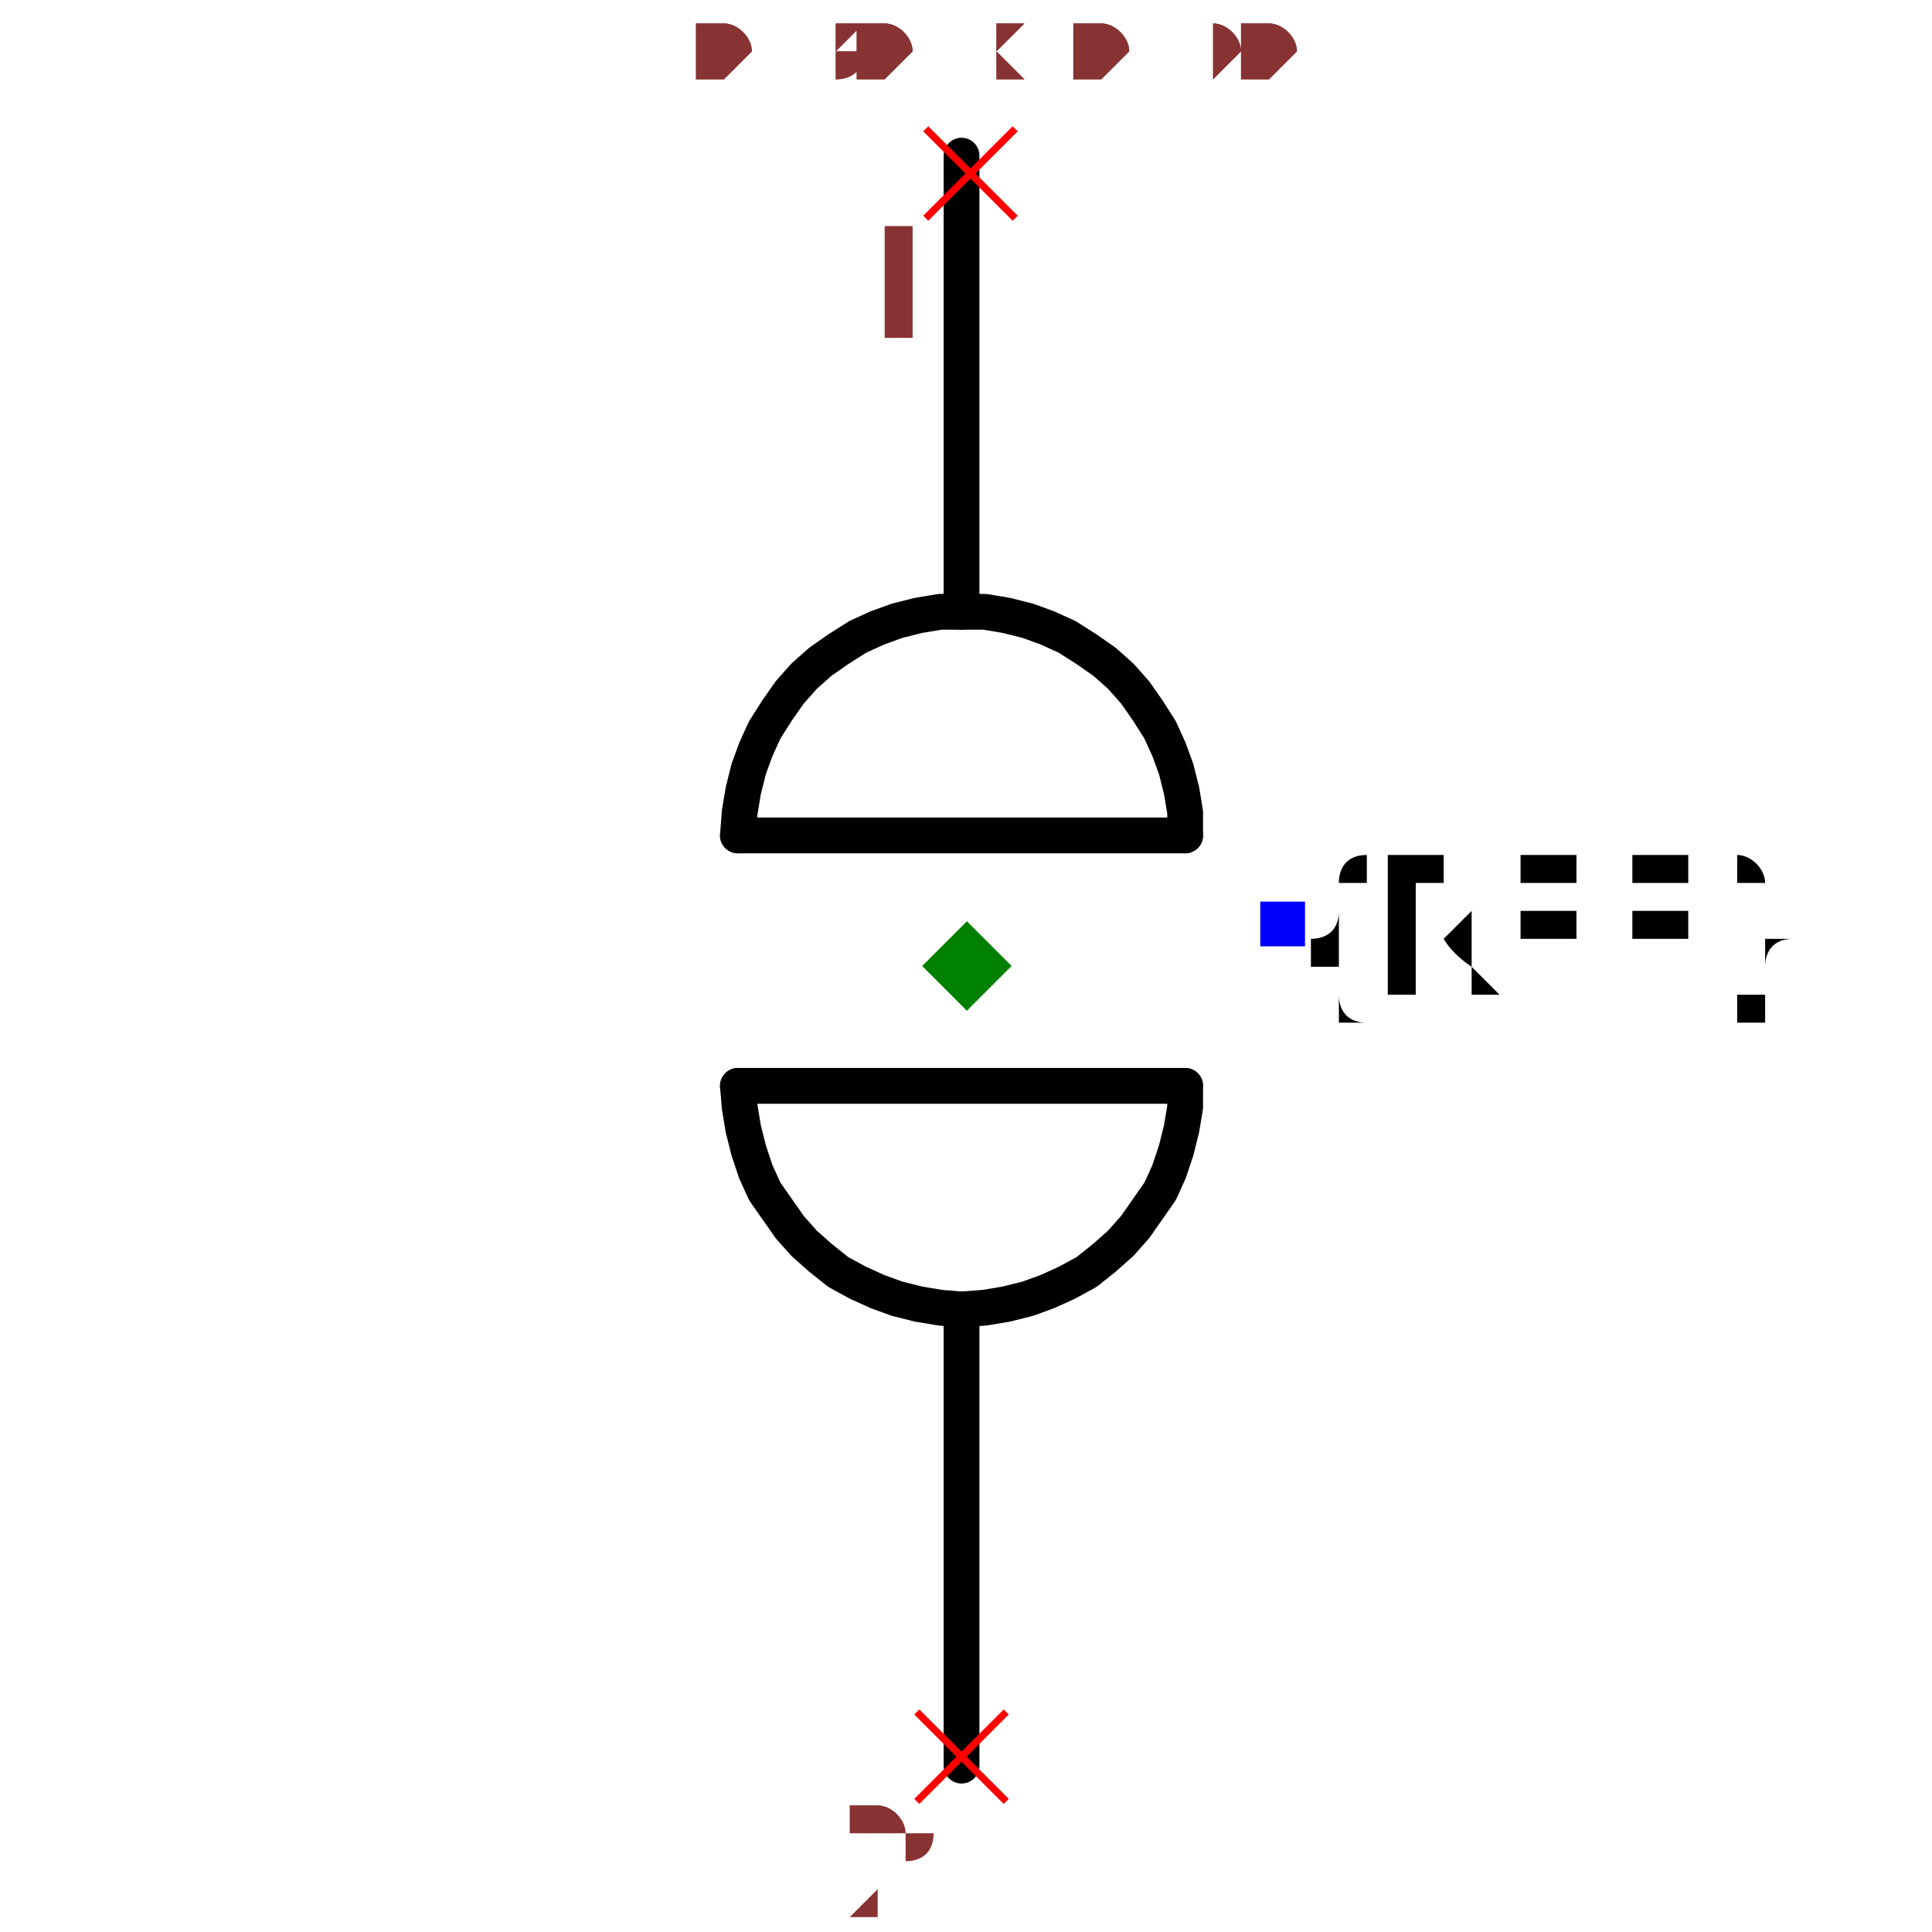
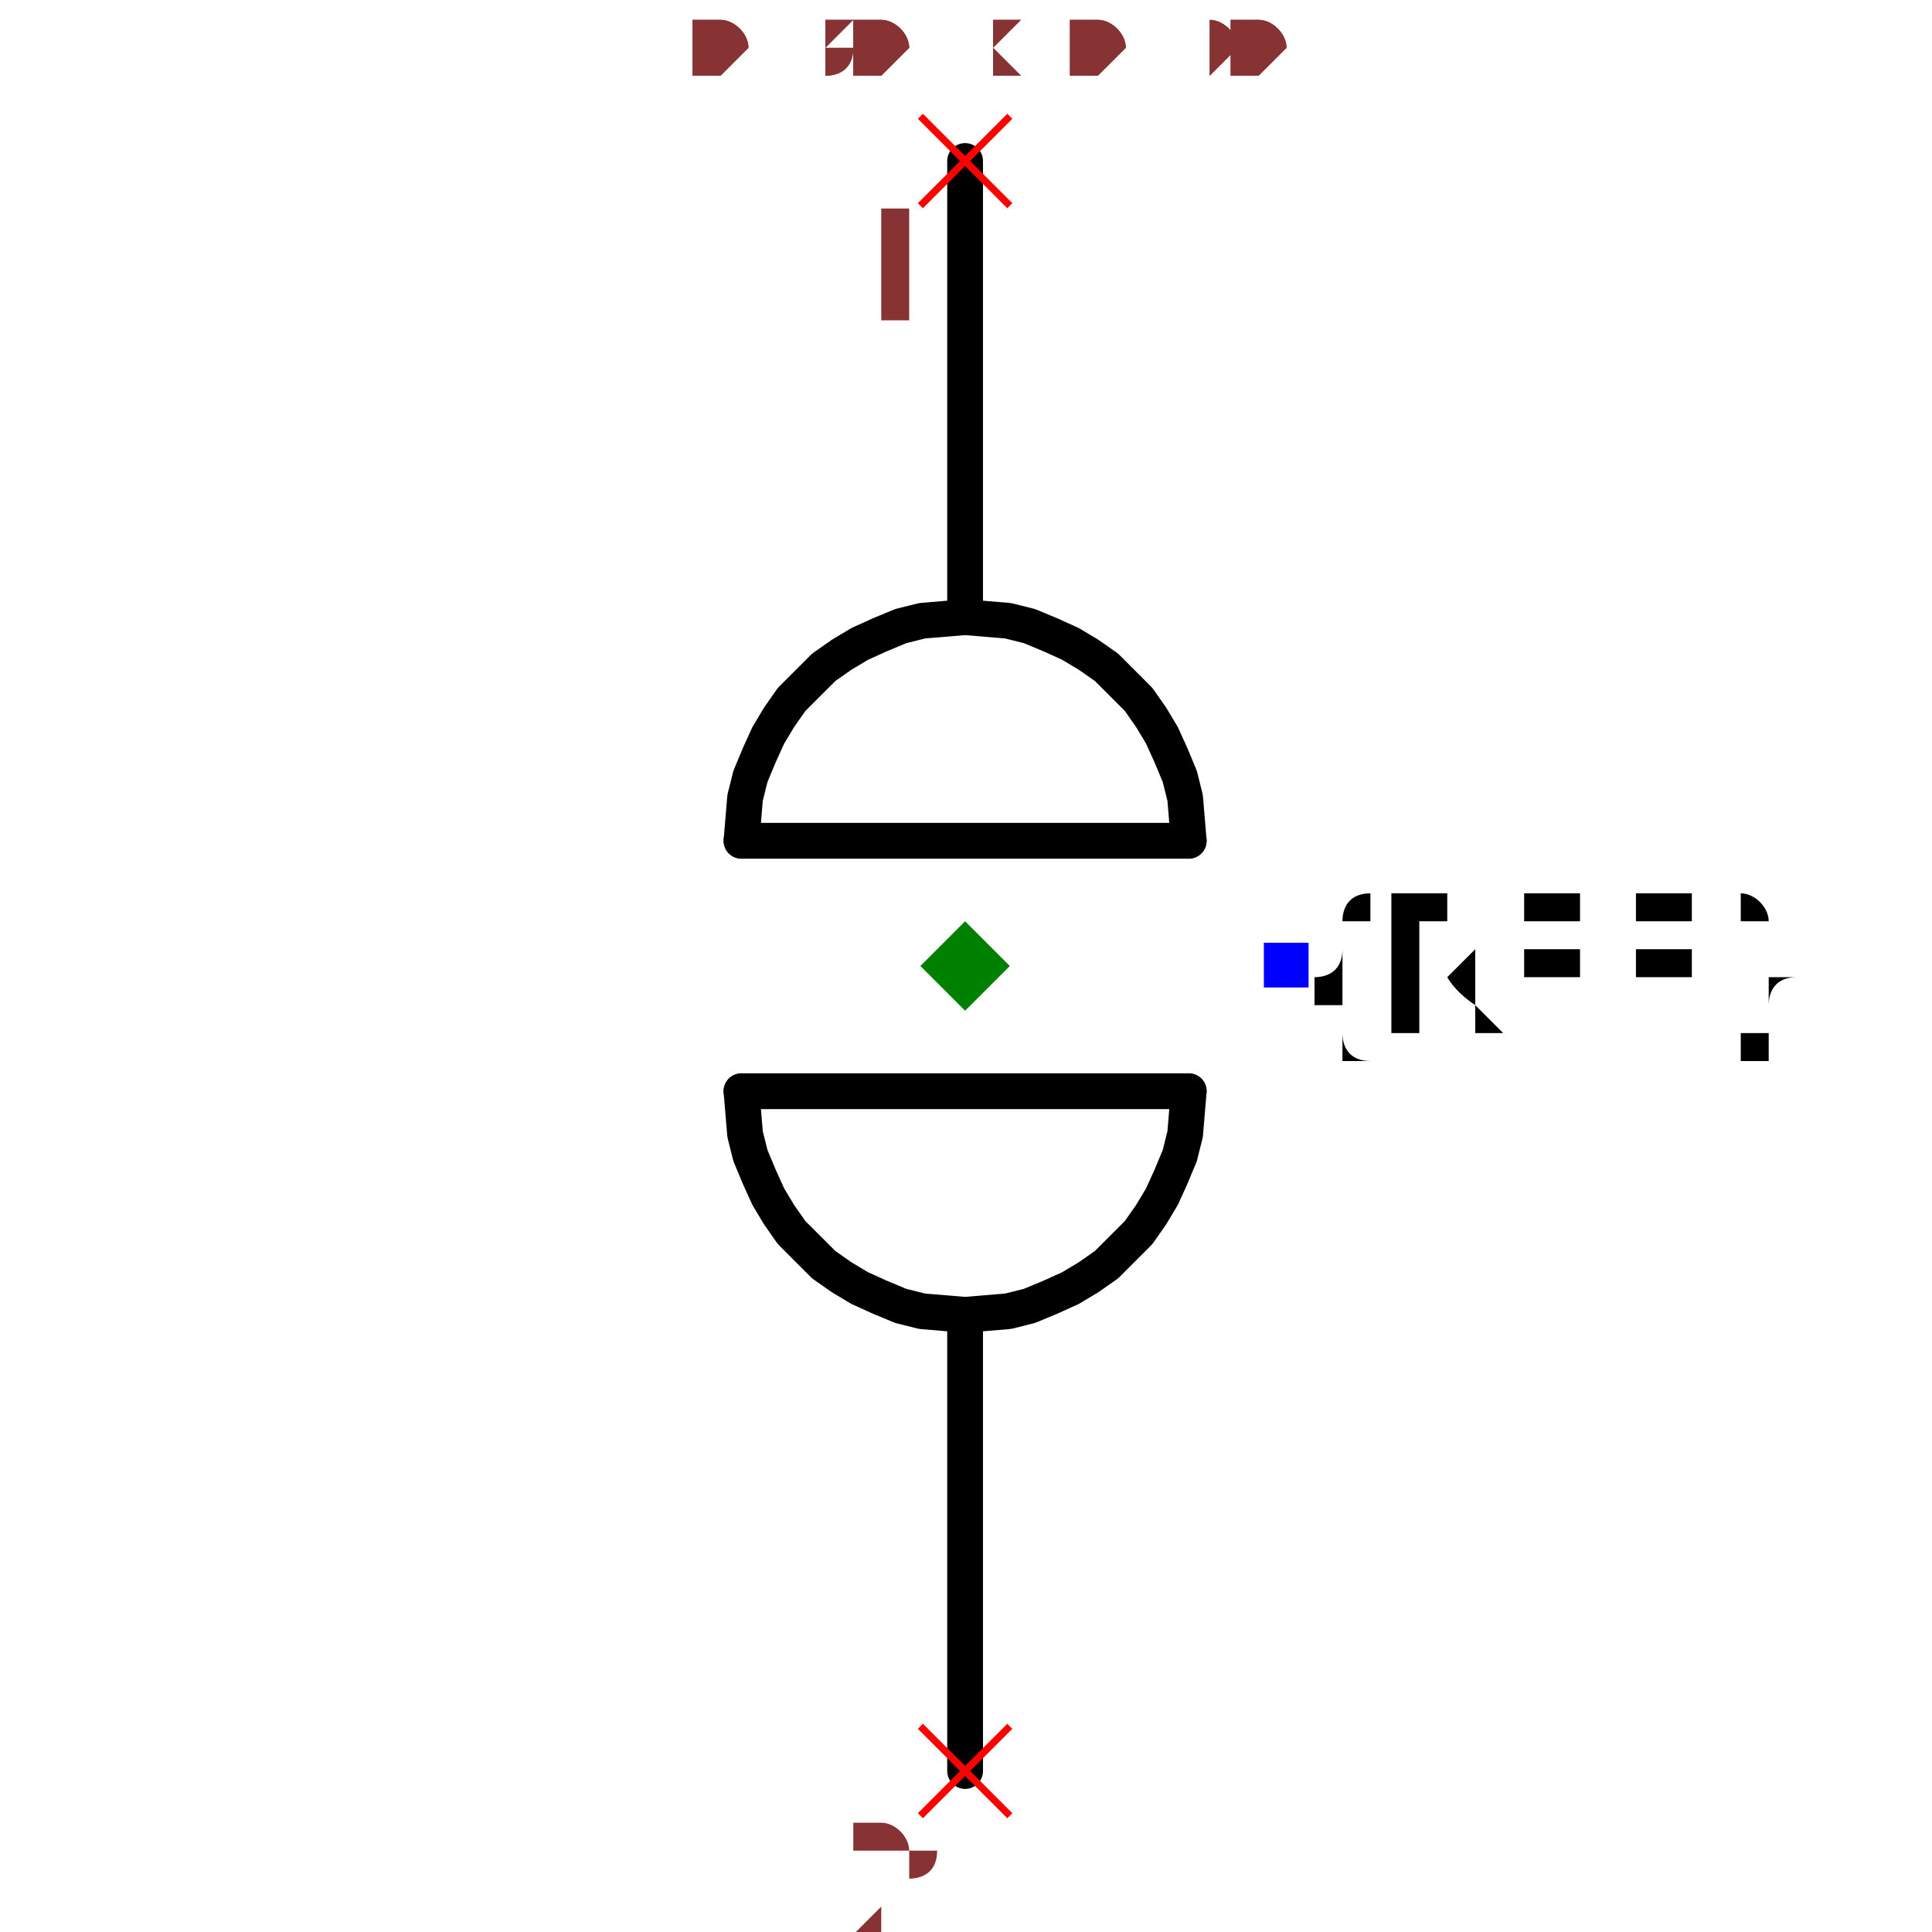
- <svg xmlns="http://www.w3.org/2000/svg" width="150" height="150" viewBox="-0.18 -0.517 0.365 1.08">
-   <path d="M0,-0.175 L0,-0.43" fill="none" stroke="black" stroke-width="0.02" stroke-linecap="round" stroke-linejoin="round" />
-   <path d="M0,0.47 L0,0.215" fill="none" stroke="black" stroke-width="0.02" stroke-linecap="round" stroke-linejoin="round" />
-   <path d="M0.125,0.09 L-0.125,0.09" fill="black" stroke="black" stroke-width="0.02" stroke-linecap="round" stroke-linejoin="round" />
-   <path d="M0.125,-0.05 L-0.125,-0.05" fill="black" stroke="black" stroke-width="0.02" stroke-linecap="round" stroke-linejoin="round" />
-   <path d="M0.125,-0.05 L0.125,-0.063 L0.123,-0.075 L0.12,-0.087 L0.116,-0.098 L0.111,-0.109 L0.104,-0.12 L0.097,-0.13 L0.089,-0.139 L0.08,-0.147 L0.07,-0.154 L0.059,-0.161 L0.048,-0.166 L0.037,-0.17 L0.025,-0.173 L0.013,-0.175 L0,-0.175 L-0.012,-0.175 L-0.024,-0.173 L-0.036,-0.17 L-0.047,-0.166 L-0.058,-0.161 L-0.069,-0.154 L-0.079,-0.147 L-0.088,-0.139 L-0.096,-0.13 L-0.103,-0.12 L-0.11,-0.109 L-0.115,-0.098 L-0.119,-0.087 L-0.122,-0.075 L-0.124,-0.063 L-0.125,-0.05" fill="none" stroke="black" stroke-width="0.02" stroke-linecap="round" stroke-linejoin="round" />
-   <path d="M0.125,0.09 L0.125,0.102 L0.123,0.114 L0.12,0.126 L0.116,0.138 L0.111,0.149 L0.104,0.159 L0.097,0.169 L0.089,0.178 L0.08,0.186 L0.07,0.194 L0.059,0.2 L0.048,0.205 L0.037,0.209 L0.025,0.212 L0.013,0.214 L0,0.215 L-0.012,0.214 L-0.024,0.212 L-0.036,0.209 L-0.047,0.205 L-0.058,0.2 L-0.069,0.194 L-0.079,0.186 L-0.088,0.178 L-0.096,0.169 L-0.103,0.159 L-0.11,0.149 L-0.115,0.138 L-0.119,0.126 L-0.122,0.114 L-0.124,0.102 L-0.125,0.09" fill="none" stroke="black" stroke-width="0.02" stroke-linecap="round" stroke-linejoin="round" />
-   <text x="0.18" y="-0.001" dx="0" dy="0.038" text-anchor="start" style="font: 0.1px monospace; fill: black">{REF}</text>
-   <rect x="0.167" y="-0.013" width="0.025" height="0.025" fill="blue" />
-   <line x1="-0.02" y1="-0.445" x2="0.03" y2="-0.395" stroke="red" stroke-width="0.004" />
-   <line x1="-0.02" y1="-0.395" x2="0.03" y2="-0.445" stroke="red" stroke-width="0.004" />
-   <text x="-0.035" y="-0.33" text-anchor="middle" style="font: 0.08px monospace; fill: #833;">1</text>
-   <line x1="-0.025" y1="0.44" x2="0.025" y2="0.49" stroke="red" stroke-width="0.004" />
-   <line x1="-0.025" y1="0.49" x2="0.025" y2="0.44" stroke="red" stroke-width="0.004" />
-   <text x="-0.04" y="0.555" text-anchor="middle" style="font: 0.08px monospace; fill: #833;">2</text>
-   <path d="M 0.003 -0.002 L 0.028 0.023 L 0.003 0.048 L -0.022 0.023 Z" fill="green" />
-   <text x="-0.149" y="-0.473" style="font: 0.05px monospace; fill: #833;">0.30 x 0.90</text>
-   <text x="-0.149" y="-0.473" style="font: 0.05px monospace; fill: #833;">0.30 x 0.90</text>
+ <svg xmlns="http://www.w3.org/2000/svg" width="150" height="150" viewBox="-0.182 -0.515 0.365 1.08">
+   <path d="M-1.0408340855860843e-17,-0.17 L-2.7755575615628914e-17,-0.425" fill="none" stroke="black" stroke-width="0.02" stroke-linecap="round" stroke-linejoin="round" />
+   <path d="M2.7755575615628914e-17,0.475 L1.0408340855860843e-17,0.22" fill="none" stroke="black" stroke-width="0.02" stroke-linecap="round" stroke-linejoin="round" />
+   <path d="M0.125,0.095 L-0.125,0.095" fill="black" stroke="black" stroke-width="0.02" stroke-linecap="round" stroke-linejoin="round" />
+   <path d="M0.125,-0.045 L-0.125,-0.045" fill="black" stroke="black" stroke-width="0.02" stroke-linecap="round" stroke-linejoin="round" />
+   <path d="M0.125,-0.045 L0.124,-0.057 L0.123,-0.069 L0.12,-0.081 L0.115,-0.093 L0.11,-0.104 L0.104,-0.114 L0.097,-0.124 L0.088,-0.133 L0.079,-0.142 L0.069,-0.149 L0.059,-0.155 L0.048,-0.16 L0.036,-0.165 L0.024,-0.168 L0.012,-0.169 L-1.0408340855860843e-17,-0.17 L-0.012,-0.169 L-0.024,-0.168 L-0.036,-0.165 L-0.048,-0.16 L-0.059,-0.155 L-0.069,-0.149 L-0.079,-0.142 L-0.088,-0.133 L-0.097,-0.124 L-0.104,-0.114 L-0.11,-0.104 L-0.115,-0.093 L-0.12,-0.081 L-0.123,-0.069 L-0.124,-0.057 L-0.125,-0.045" fill="none" stroke="black" stroke-width="0.02" stroke-linecap="round" stroke-linejoin="round" />
+   <path d="M0.125,0.095 L0.124,0.107 L0.123,0.119 L0.12,0.131 L0.115,0.143 L0.11,0.154 L0.104,0.164 L0.097,0.174 L0.088,0.183 L0.079,0.192 L0.069,0.199 L0.059,0.205 L0.048,0.21 L0.036,0.215 L0.024,0.218 L0.012,0.219 L1.0408340855860843e-17,0.22 L-0.012,0.219 L-0.024,0.218 L-0.036,0.215 L-0.048,0.21 L-0.059,0.205 L-0.069,0.199 L-0.079,0.192 L-0.088,0.183 L-0.097,0.174 L-0.104,0.164 L-0.11,0.154 L-0.115,0.143 L-0.12,0.131 L-0.123,0.119 L-0.124,0.107 L-0.125,0.095" fill="none" stroke="black" stroke-width="0.02" stroke-linecap="round" stroke-linejoin="round" />
+   <text x="0.179" y="0.025" dx="0" dy="0.038" text-anchor="start" style="font: 0.1px monospace; fill: black">{REF}</text>
+   <rect x="0.167" y="0.012" width="0.025" height="0.025" fill="blue" />
+   <line x1="-0.025" y1="-0.45" x2="0.025" y2="-0.4" stroke="red" stroke-width="0.004" />
+   <line x1="-0.025" y1="-0.4" x2="0.025" y2="-0.45" stroke="red" stroke-width="0.004" />
+   <text x="-0.04" y="-0.335" text-anchor="middle" style="font: 0.08px monospace; fill: #833;">1</text>
+   <line x1="-0.025" y1="0.45" x2="0.025" y2="0.5" stroke="red" stroke-width="0.004" />
+   <line x1="-0.025" y1="0.5" x2="0.025" y2="0.45" stroke="red" stroke-width="0.004" />
+   <text x="-0.04" y="0.565" text-anchor="middle" style="font: 0.08px monospace; fill: #833;">2</text>
+   <path d="M 0 0 L 0.025 0.025 L 0 0.05 L -0.025 0.025 Z" fill="green" />
+   <text x="-0.152" y="-0.475" style="font: 0.05px monospace; fill: #833;">0.30 x 0.90</text>
+   <text x="-0.152" y="-0.475" style="font: 0.05px monospace; fill: #833;">0.30 x 0.90</text>
</svg>
